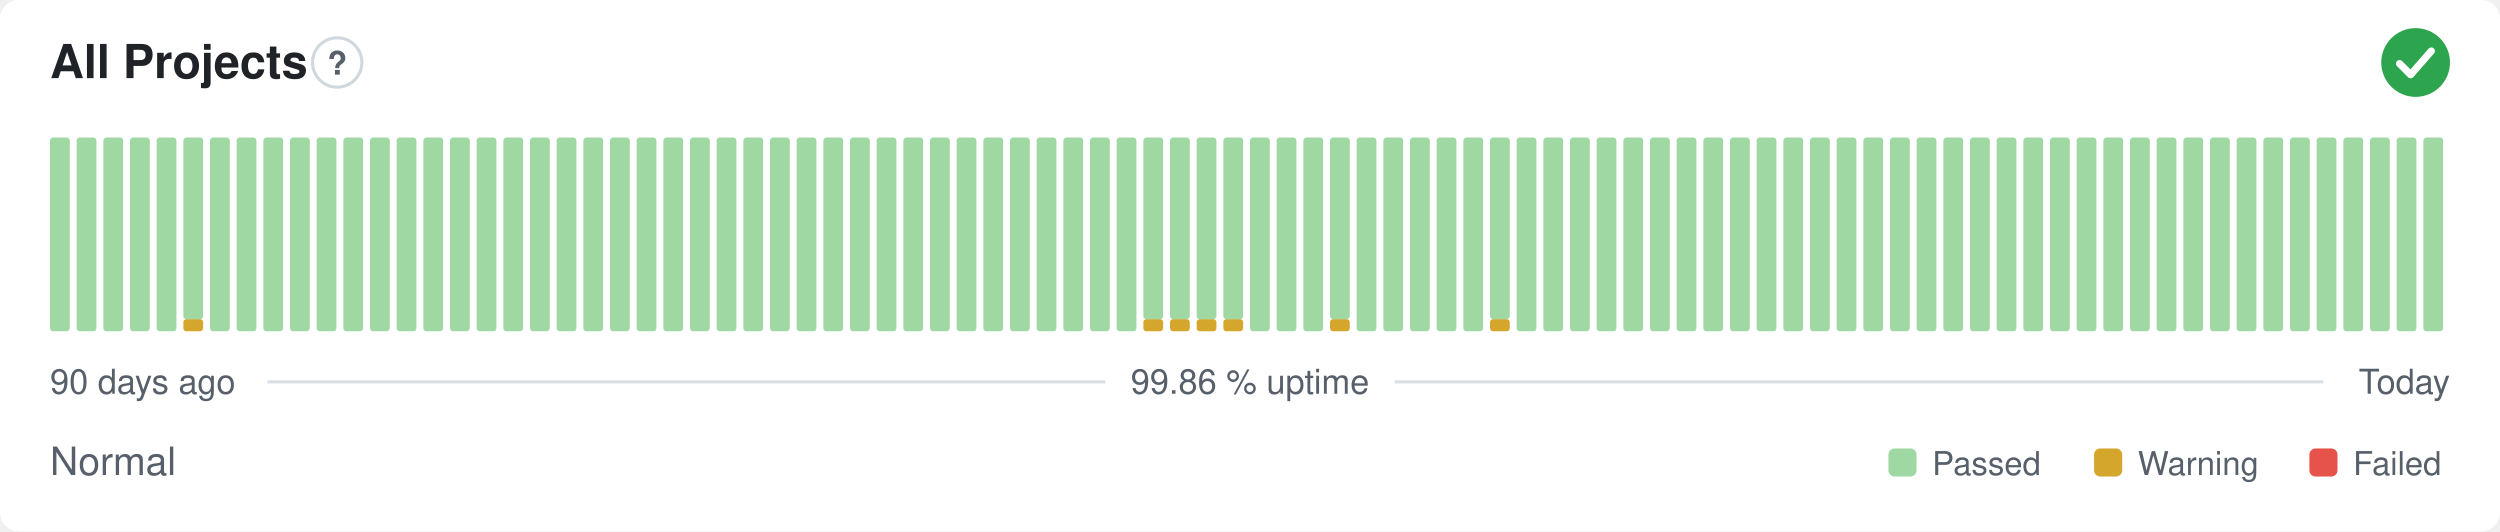
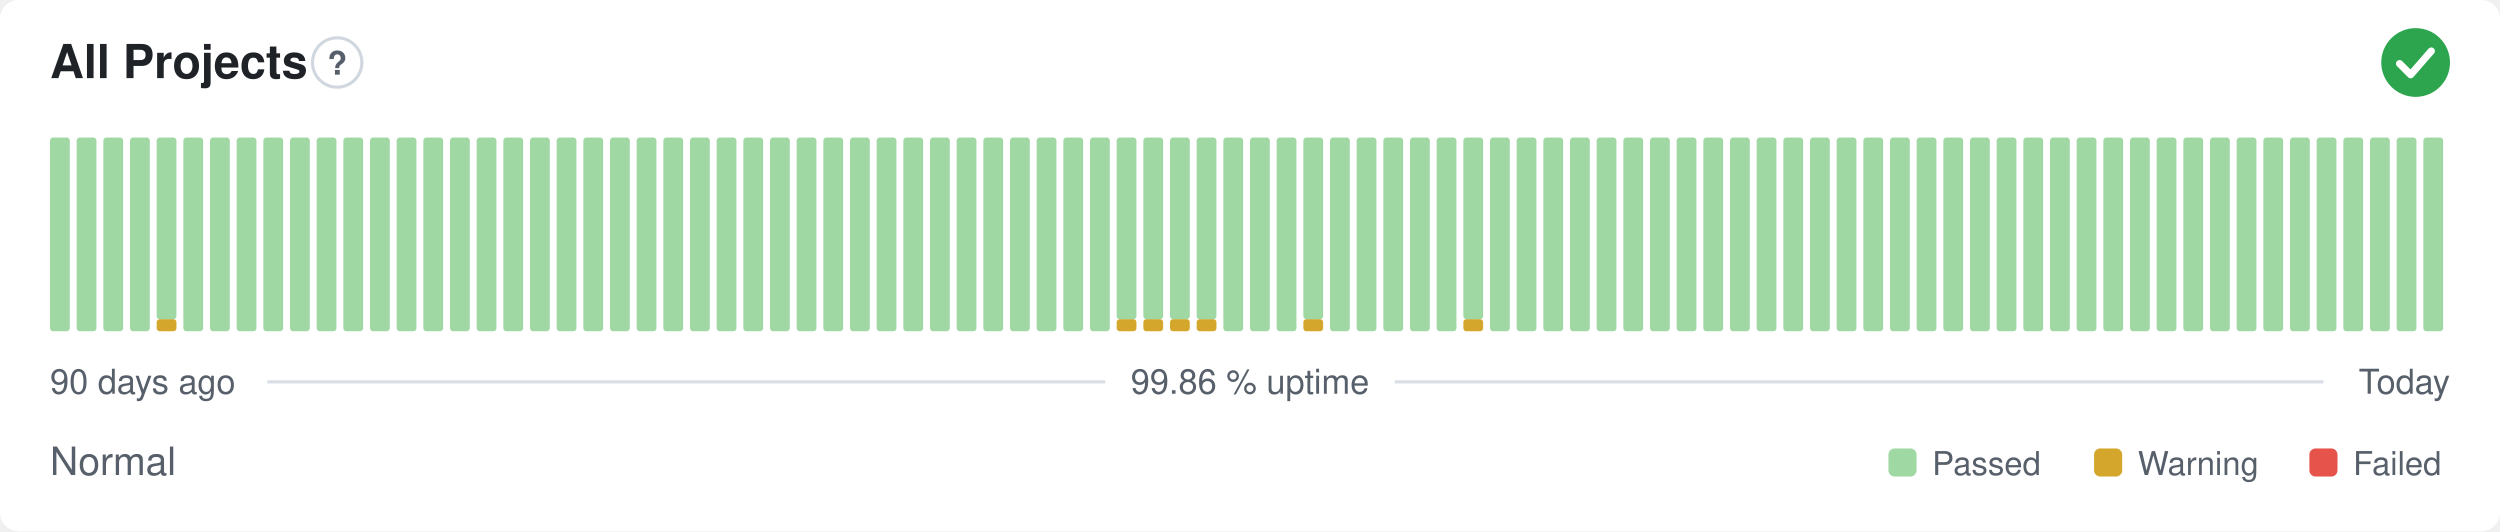
<svg xmlns="http://www.w3.org/2000/svg" width="800" height="170" viewBox="0 0 800 170" role="img" aria-label="All Projects: Normal, 99.86 % uptime over the last 90 days" font-family="-apple-system,BlinkMacSystemFont,'Segoe UI',Helvetica,Arial,sans-serif">
  <style>
    @media (prefers-color-scheme: dark) {
      .bg { fill: #0d1117 }
      .title { fill: #e6edf3 }
      .muted { fill: #8b949e }
      .hint { stroke: #30363d }
      .rule { stroke: #30363d }
      .nodata { fill: #21262d }
    }
  </style>
  <rect class="bg" width="800" height="170" rx="6" fill="#ffffff" />
  <text class="title" x="16" y="25" font-size="15" font-weight="600" fill="#1f2328">All Projects</text>
  <circle class="hint" cx="107.9" cy="20" r="7.9" fill="none" stroke="#d0d7de" stroke-width="1" />
  <text class="muted" x="107.9" y="23.9" text-anchor="middle" font-size="10.4" font-weight="700" fill="#57606a">?</text>
  <circle cx="773" cy="20" r="11" fill="#2da44e" />
  <path d="M767.87 20.37l3.54 3.54 6.60 -7.58" fill="none" stroke="#fff" stroke-width="2.31" stroke-linecap="round" stroke-linejoin="round" />
  <rect x="16.00" y="44.00" width="6.33" height="62.00" rx="1" fill="#9fd8a3" />
  <rect x="24.53" y="44.00" width="6.33" height="62.00" rx="1" fill="#9fd8a3" />
  <rect x="33.07" y="44.00" width="6.33" height="62.00" rx="1" fill="#9fd8a3" />
  <rect x="41.60" y="44.00" width="6.33" height="62.00" rx="1" fill="#9fd8a3" />
-   <rect x="50.13" y="44.00" width="6.33" height="62.00" rx="1" fill="#9fd8a3" />
-   <rect x="58.67" y="102.13" width="6.33" height="3.88" rx="1" fill="#d4a72c" />
-   <rect x="58.67" y="44.00" width="6.33" height="58.13" rx="1" fill="#9fd8a3" />
+   <rect x="50.13" y="102.13" width="6.33" height="3.88" rx="1" fill="#d4a72c" />
+   <rect x="50.13" y="44.00" width="6.33" height="58.13" rx="1" fill="#9fd8a3" />
+   <rect x="58.67" y="44.00" width="6.33" height="62.00" rx="1" fill="#9fd8a3" />
  <rect x="67.20" y="44.00" width="6.33" height="62.00" rx="1" fill="#9fd8a3" />
  <rect x="75.73" y="44.00" width="6.33" height="62.00" rx="1" fill="#9fd8a3" />
  <rect x="84.27" y="44.00" width="6.33" height="62.00" rx="1" fill="#9fd8a3" />
  <rect x="92.80" y="44.00" width="6.33" height="62.00" rx="1" fill="#9fd8a3" />
  <rect x="101.33" y="44.00" width="6.33" height="62.00" rx="1" fill="#9fd8a3" />
  <rect x="109.87" y="44.00" width="6.33" height="62.00" rx="1" fill="#9fd8a3" />
  <rect x="118.40" y="44.00" width="6.33" height="62.00" rx="1" fill="#9fd8a3" />
  <rect x="126.93" y="44.00" width="6.33" height="62.00" rx="1" fill="#9fd8a3" />
  <rect x="135.47" y="44.00" width="6.33" height="62.00" rx="1" fill="#9fd8a3" />
  <rect x="144.00" y="44.00" width="6.33" height="62.00" rx="1" fill="#9fd8a3" />
  <rect x="152.53" y="44.00" width="6.33" height="62.00" rx="1" fill="#9fd8a3" />
  <rect x="161.07" y="44.00" width="6.33" height="62.00" rx="1" fill="#9fd8a3" />
  <rect x="169.60" y="44.00" width="6.33" height="62.00" rx="1" fill="#9fd8a3" />
  <rect x="178.13" y="44.00" width="6.33" height="62.00" rx="1" fill="#9fd8a3" />
  <rect x="186.67" y="44.00" width="6.33" height="62.00" rx="1" fill="#9fd8a3" />
  <rect x="195.20" y="44.00" width="6.33" height="62.00" rx="1" fill="#9fd8a3" />
  <rect x="203.73" y="44.00" width="6.33" height="62.00" rx="1" fill="#9fd8a3" />
  <rect x="212.27" y="44.00" width="6.33" height="62.00" rx="1" fill="#9fd8a3" />
  <rect x="220.80" y="44.00" width="6.33" height="62.00" rx="1" fill="#9fd8a3" />
  <rect x="229.33" y="44.00" width="6.33" height="62.00" rx="1" fill="#9fd8a3" />
  <rect x="237.87" y="44.00" width="6.33" height="62.00" rx="1" fill="#9fd8a3" />
  <rect x="246.40" y="44.00" width="6.33" height="62.00" rx="1" fill="#9fd8a3" />
  <rect x="254.93" y="44.00" width="6.33" height="62.00" rx="1" fill="#9fd8a3" />
  <rect x="263.47" y="44.00" width="6.33" height="62.00" rx="1" fill="#9fd8a3" />
  <rect x="272.00" y="44.00" width="6.33" height="62.00" rx="1" fill="#9fd8a3" />
  <rect x="280.53" y="44.00" width="6.33" height="62.00" rx="1" fill="#9fd8a3" />
  <rect x="289.07" y="44.00" width="6.33" height="62.00" rx="1" fill="#9fd8a3" />
  <rect x="297.60" y="44.00" width="6.33" height="62.00" rx="1" fill="#9fd8a3" />
  <rect x="306.13" y="44.00" width="6.33" height="62.00" rx="1" fill="#9fd8a3" />
  <rect x="314.67" y="44.00" width="6.33" height="62.00" rx="1" fill="#9fd8a3" />
  <rect x="323.20" y="44.00" width="6.33" height="62.00" rx="1" fill="#9fd8a3" />
  <rect x="331.73" y="44.00" width="6.33" height="62.00" rx="1" fill="#9fd8a3" />
  <rect x="340.27" y="44.00" width="6.33" height="62.00" rx="1" fill="#9fd8a3" />
  <rect x="348.80" y="44.00" width="6.33" height="62.00" rx="1" fill="#9fd8a3" />
-   <rect x="357.33" y="44.00" width="6.33" height="62.00" rx="1" fill="#9fd8a3" />
+   <rect x="357.33" y="102.13" width="6.33" height="3.88" rx="1" fill="#d4a72c" />
+   <rect x="357.33" y="44.00" width="6.33" height="58.13" rx="1" fill="#9fd8a3" />
  <rect x="365.87" y="102.13" width="6.33" height="3.88" rx="1" fill="#d4a72c" />
  <rect x="365.87" y="44.00" width="6.33" height="58.13" rx="1" fill="#9fd8a3" />
  <rect x="374.40" y="102.13" width="6.33" height="3.88" rx="1" fill="#d4a72c" />
  <rect x="374.40" y="44.00" width="6.33" height="58.13" rx="1" fill="#9fd8a3" />
  <rect x="382.93" y="102.13" width="6.33" height="3.88" rx="1" fill="#d4a72c" />
  <rect x="382.93" y="44.00" width="6.33" height="58.13" rx="1" fill="#9fd8a3" />
-   <rect x="391.47" y="102.13" width="6.33" height="3.88" rx="1" fill="#d4a72c" />
-   <rect x="391.47" y="44.00" width="6.33" height="58.13" rx="1" fill="#9fd8a3" />
+   <rect x="391.47" y="44.00" width="6.33" height="62.00" rx="1" fill="#9fd8a3" />
  <rect x="400.00" y="44.00" width="6.33" height="62.00" rx="1" fill="#9fd8a3" />
  <rect x="408.53" y="44.00" width="6.33" height="62.00" rx="1" fill="#9fd8a3" />
-   <rect x="417.07" y="44.00" width="6.33" height="62.00" rx="1" fill="#9fd8a3" />
-   <rect x="425.60" y="102.13" width="6.33" height="3.88" rx="1" fill="#d4a72c" />
-   <rect x="425.60" y="44.00" width="6.33" height="58.13" rx="1" fill="#9fd8a3" />
+   <rect x="417.07" y="102.13" width="6.33" height="3.88" rx="1" fill="#d4a72c" />
+   <rect x="417.07" y="44.00" width="6.33" height="58.13" rx="1" fill="#9fd8a3" />
+   <rect x="425.60" y="44.00" width="6.33" height="62.00" rx="1" fill="#9fd8a3" />
  <rect x="434.13" y="44.00" width="6.33" height="62.00" rx="1" fill="#9fd8a3" />
  <rect x="442.67" y="44.00" width="6.33" height="62.00" rx="1" fill="#9fd8a3" />
  <rect x="451.20" y="44.00" width="6.33" height="62.00" rx="1" fill="#9fd8a3" />
  <rect x="459.73" y="44.00" width="6.33" height="62.00" rx="1" fill="#9fd8a3" />
-   <rect x="468.27" y="44.00" width="6.33" height="62.00" rx="1" fill="#9fd8a3" />
-   <rect x="476.80" y="102.13" width="6.33" height="3.88" rx="1" fill="#d4a72c" />
-   <rect x="476.80" y="44.00" width="6.33" height="58.13" rx="1" fill="#9fd8a3" />
+   <rect x="468.27" y="102.13" width="6.33" height="3.88" rx="1" fill="#d4a72c" />
+   <rect x="468.27" y="44.00" width="6.33" height="58.13" rx="1" fill="#9fd8a3" />
+   <rect x="476.80" y="44.00" width="6.33" height="62.00" rx="1" fill="#9fd8a3" />
  <rect x="485.33" y="44.00" width="6.33" height="62.00" rx="1" fill="#9fd8a3" />
  <rect x="493.87" y="44.00" width="6.33" height="62.00" rx="1" fill="#9fd8a3" />
  <rect x="502.40" y="44.00" width="6.33" height="62.00" rx="1" fill="#9fd8a3" />
  <rect x="510.93" y="44.00" width="6.33" height="62.00" rx="1" fill="#9fd8a3" />
  <rect x="519.47" y="44.00" width="6.33" height="62.00" rx="1" fill="#9fd8a3" />
  <rect x="528.00" y="44.00" width="6.33" height="62.00" rx="1" fill="#9fd8a3" />
  <rect x="536.53" y="44.00" width="6.33" height="62.00" rx="1" fill="#9fd8a3" />
  <rect x="545.07" y="44.00" width="6.33" height="62.00" rx="1" fill="#9fd8a3" />
  <rect x="553.60" y="44.00" width="6.33" height="62.00" rx="1" fill="#9fd8a3" />
  <rect x="562.13" y="44.00" width="6.33" height="62.00" rx="1" fill="#9fd8a3" />
  <rect x="570.67" y="44.00" width="6.33" height="62.00" rx="1" fill="#9fd8a3" />
  <rect x="579.20" y="44.00" width="6.33" height="62.00" rx="1" fill="#9fd8a3" />
  <rect x="587.73" y="44.00" width="6.33" height="62.00" rx="1" fill="#9fd8a3" />
  <rect x="596.27" y="44.00" width="6.33" height="62.00" rx="1" fill="#9fd8a3" />
  <rect x="604.80" y="44.00" width="6.33" height="62.00" rx="1" fill="#9fd8a3" />
  <rect x="613.33" y="44.00" width="6.33" height="62.00" rx="1" fill="#9fd8a3" />
  <rect x="621.87" y="44.00" width="6.33" height="62.00" rx="1" fill="#9fd8a3" />
  <rect x="630.40" y="44.00" width="6.33" height="62.00" rx="1" fill="#9fd8a3" />
  <rect x="638.93" y="44.00" width="6.33" height="62.00" rx="1" fill="#9fd8a3" />
  <rect x="647.47" y="44.00" width="6.33" height="62.00" rx="1" fill="#9fd8a3" />
  <rect x="656.00" y="44.00" width="6.33" height="62.00" rx="1" fill="#9fd8a3" />
  <rect x="664.53" y="44.00" width="6.33" height="62.00" rx="1" fill="#9fd8a3" />
  <rect x="673.07" y="44.00" width="6.33" height="62.00" rx="1" fill="#9fd8a3" />
  <rect x="681.60" y="44.00" width="6.33" height="62.00" rx="1" fill="#9fd8a3" />
  <rect x="690.13" y="44.00" width="6.33" height="62.00" rx="1" fill="#9fd8a3" />
  <rect x="698.67" y="44.00" width="6.33" height="62.00" rx="1" fill="#9fd8a3" />
  <rect x="707.20" y="44.00" width="6.33" height="62.00" rx="1" fill="#9fd8a3" />
  <rect x="715.73" y="44.00" width="6.33" height="62.00" rx="1" fill="#9fd8a3" />
  <rect x="724.27" y="44.00" width="6.33" height="62.00" rx="1" fill="#9fd8a3" />
  <rect x="732.80" y="44.00" width="6.33" height="62.00" rx="1" fill="#9fd8a3" />
  <rect x="741.33" y="44.00" width="6.33" height="62.00" rx="1" fill="#9fd8a3" />
  <rect x="749.87" y="44.00" width="6.33" height="62.00" rx="1" fill="#9fd8a3" />
  <rect x="758.40" y="44.00" width="6.33" height="62.00" rx="1" fill="#9fd8a3" />
  <rect x="766.93" y="44.00" width="6.33" height="62.00" rx="1" fill="#9fd8a3" />
  <rect x="775.47" y="44.00" width="6.33" height="62.00" rx="1" fill="#9fd8a3" />
  <text class="muted" x="16" y="126" font-size="11" fill="#57606a">90 days ago</text>
  <text class="muted" x="400" y="126" text-anchor="middle" font-size="11" fill="#57606a">99.86 % uptime</text>
  <text class="muted" x="784" y="126" text-anchor="end" font-size="11" fill="#57606a">Today</text>
  <line class="rule" x1="85.6" y1="122.2" x2="353.7" y2="122.2" stroke="#d8dee4" stroke-width="1" />
  <line class="rule" x1="446.3" y1="122.2" x2="743.5" y2="122.2" stroke="#d8dee4" stroke-width="1" />
  <text class="muted" x="16" y="152" font-size="12.5" fill="#57606a">Normal</text>
  <rect x="604.3" y="143.5" width="9.0" height="9.0" rx="2" fill="#9fd8a3" />
  <text class="muted" x="618.3" y="152" font-size="10.5" fill="#57606a">Passed</text>
  <rect x="670.1" y="143.5" width="9.0" height="9.0" rx="2" fill="#d4a72c" />
  <text class="muted" x="684.1" y="152" font-size="10.5" fill="#57606a">Warning</text>
  <rect x="739.0" y="143.5" width="9.0" height="9.0" rx="2" fill="#e5534b" />
  <text class="muted" x="753.0" y="152" font-size="10.5" fill="#57606a">Failed</text>
</svg>
